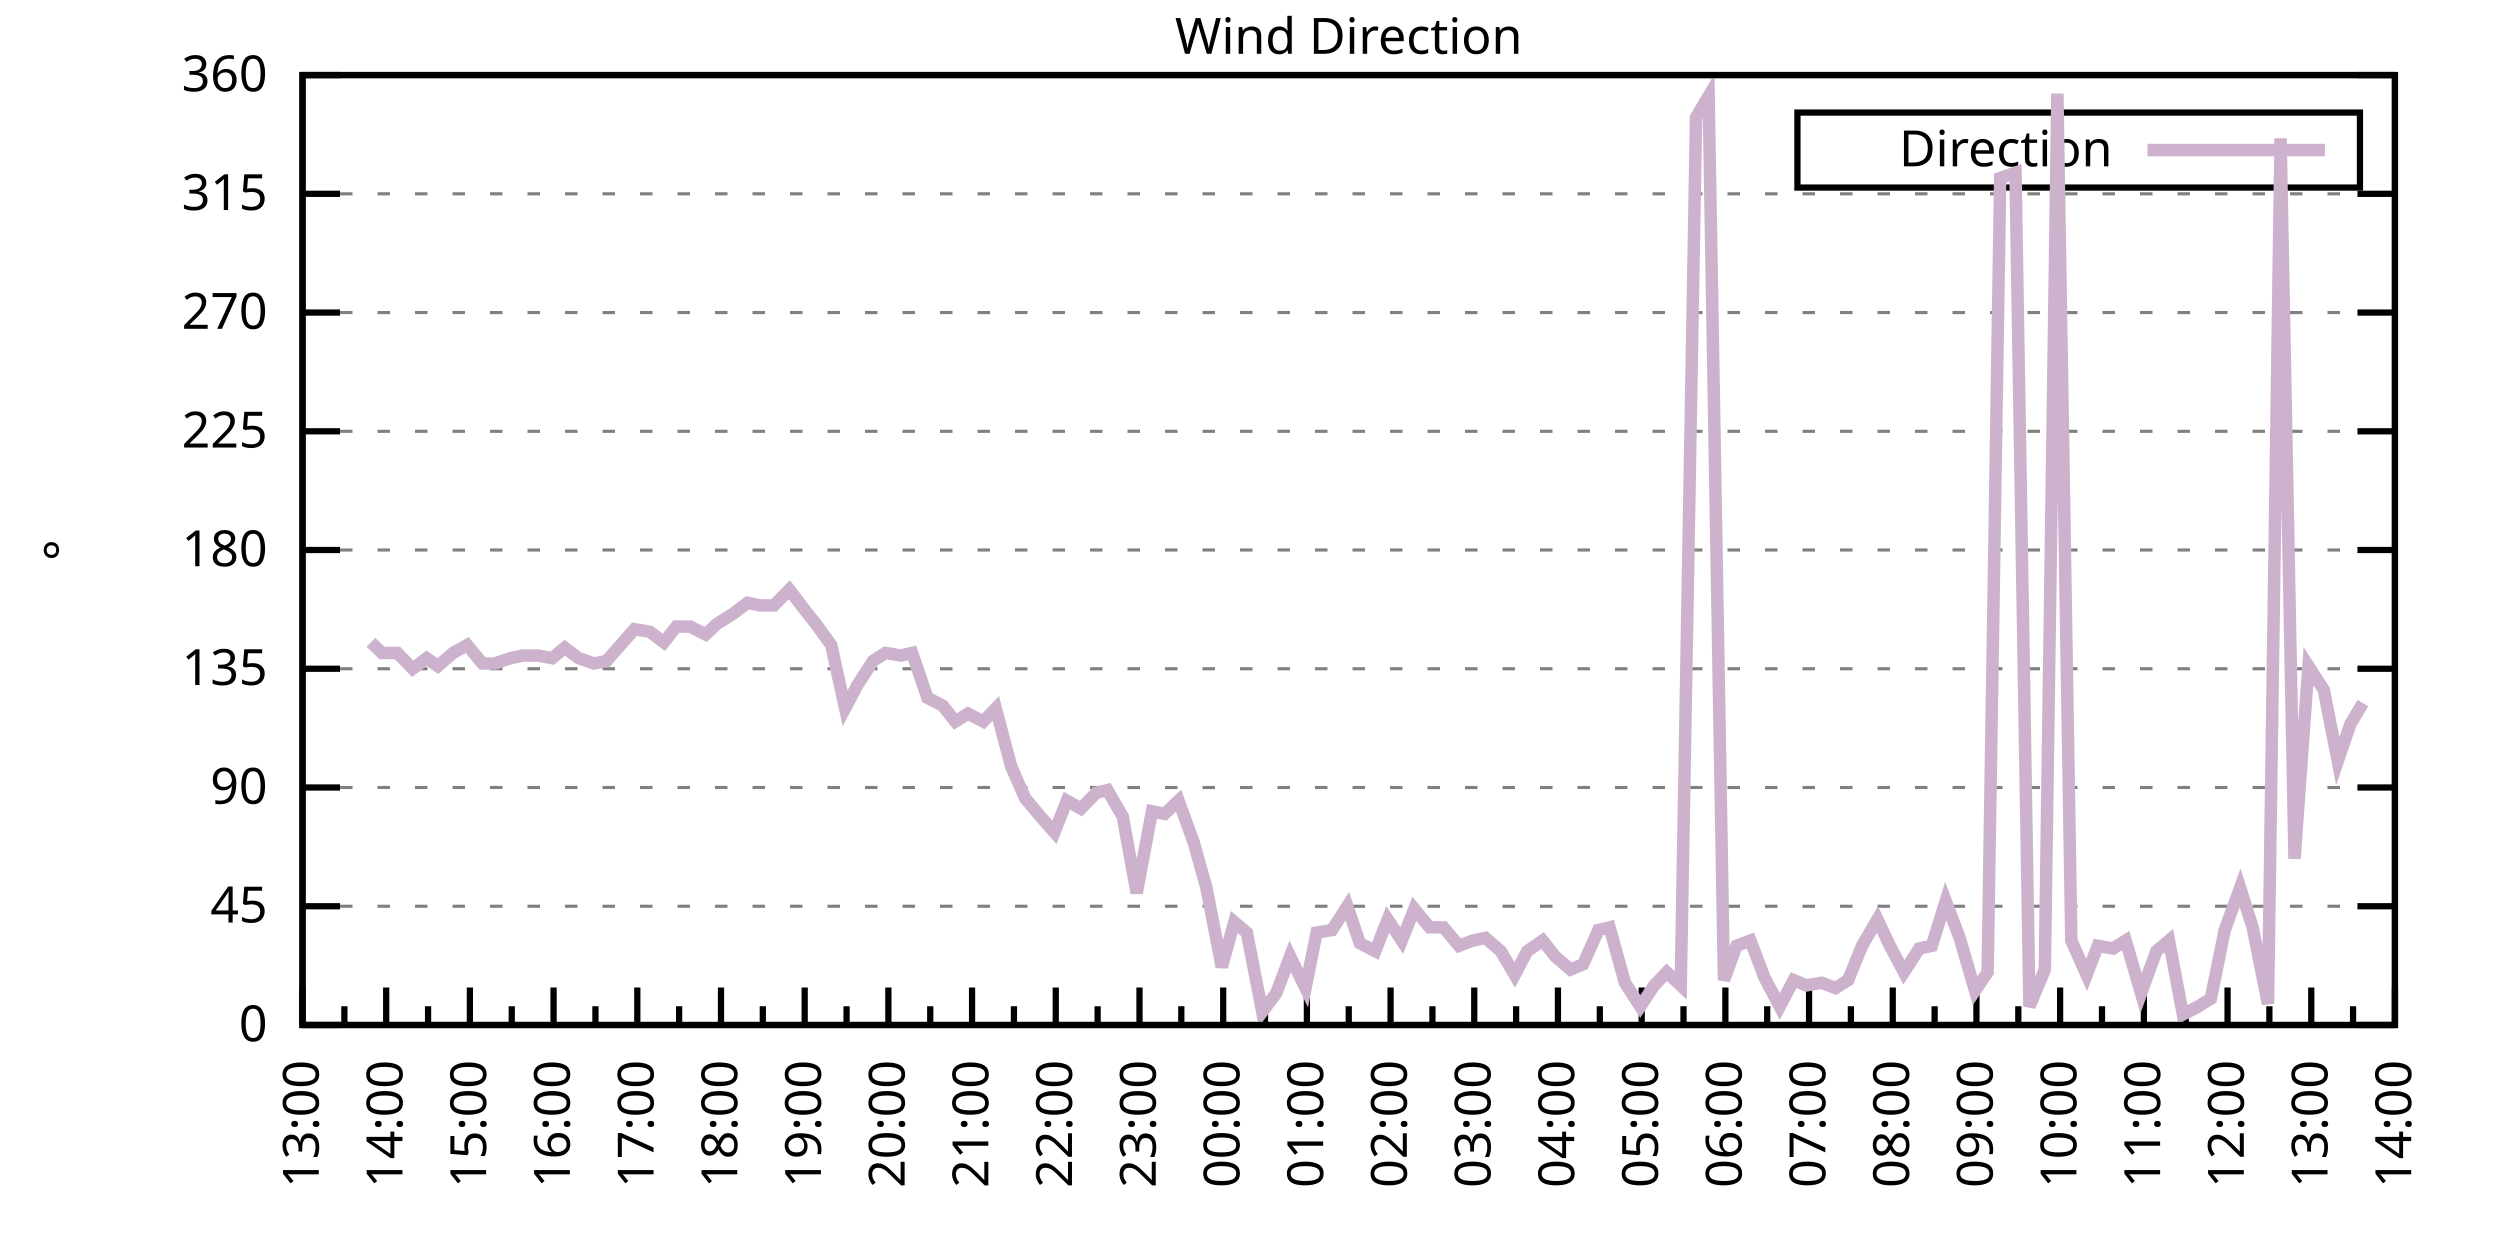
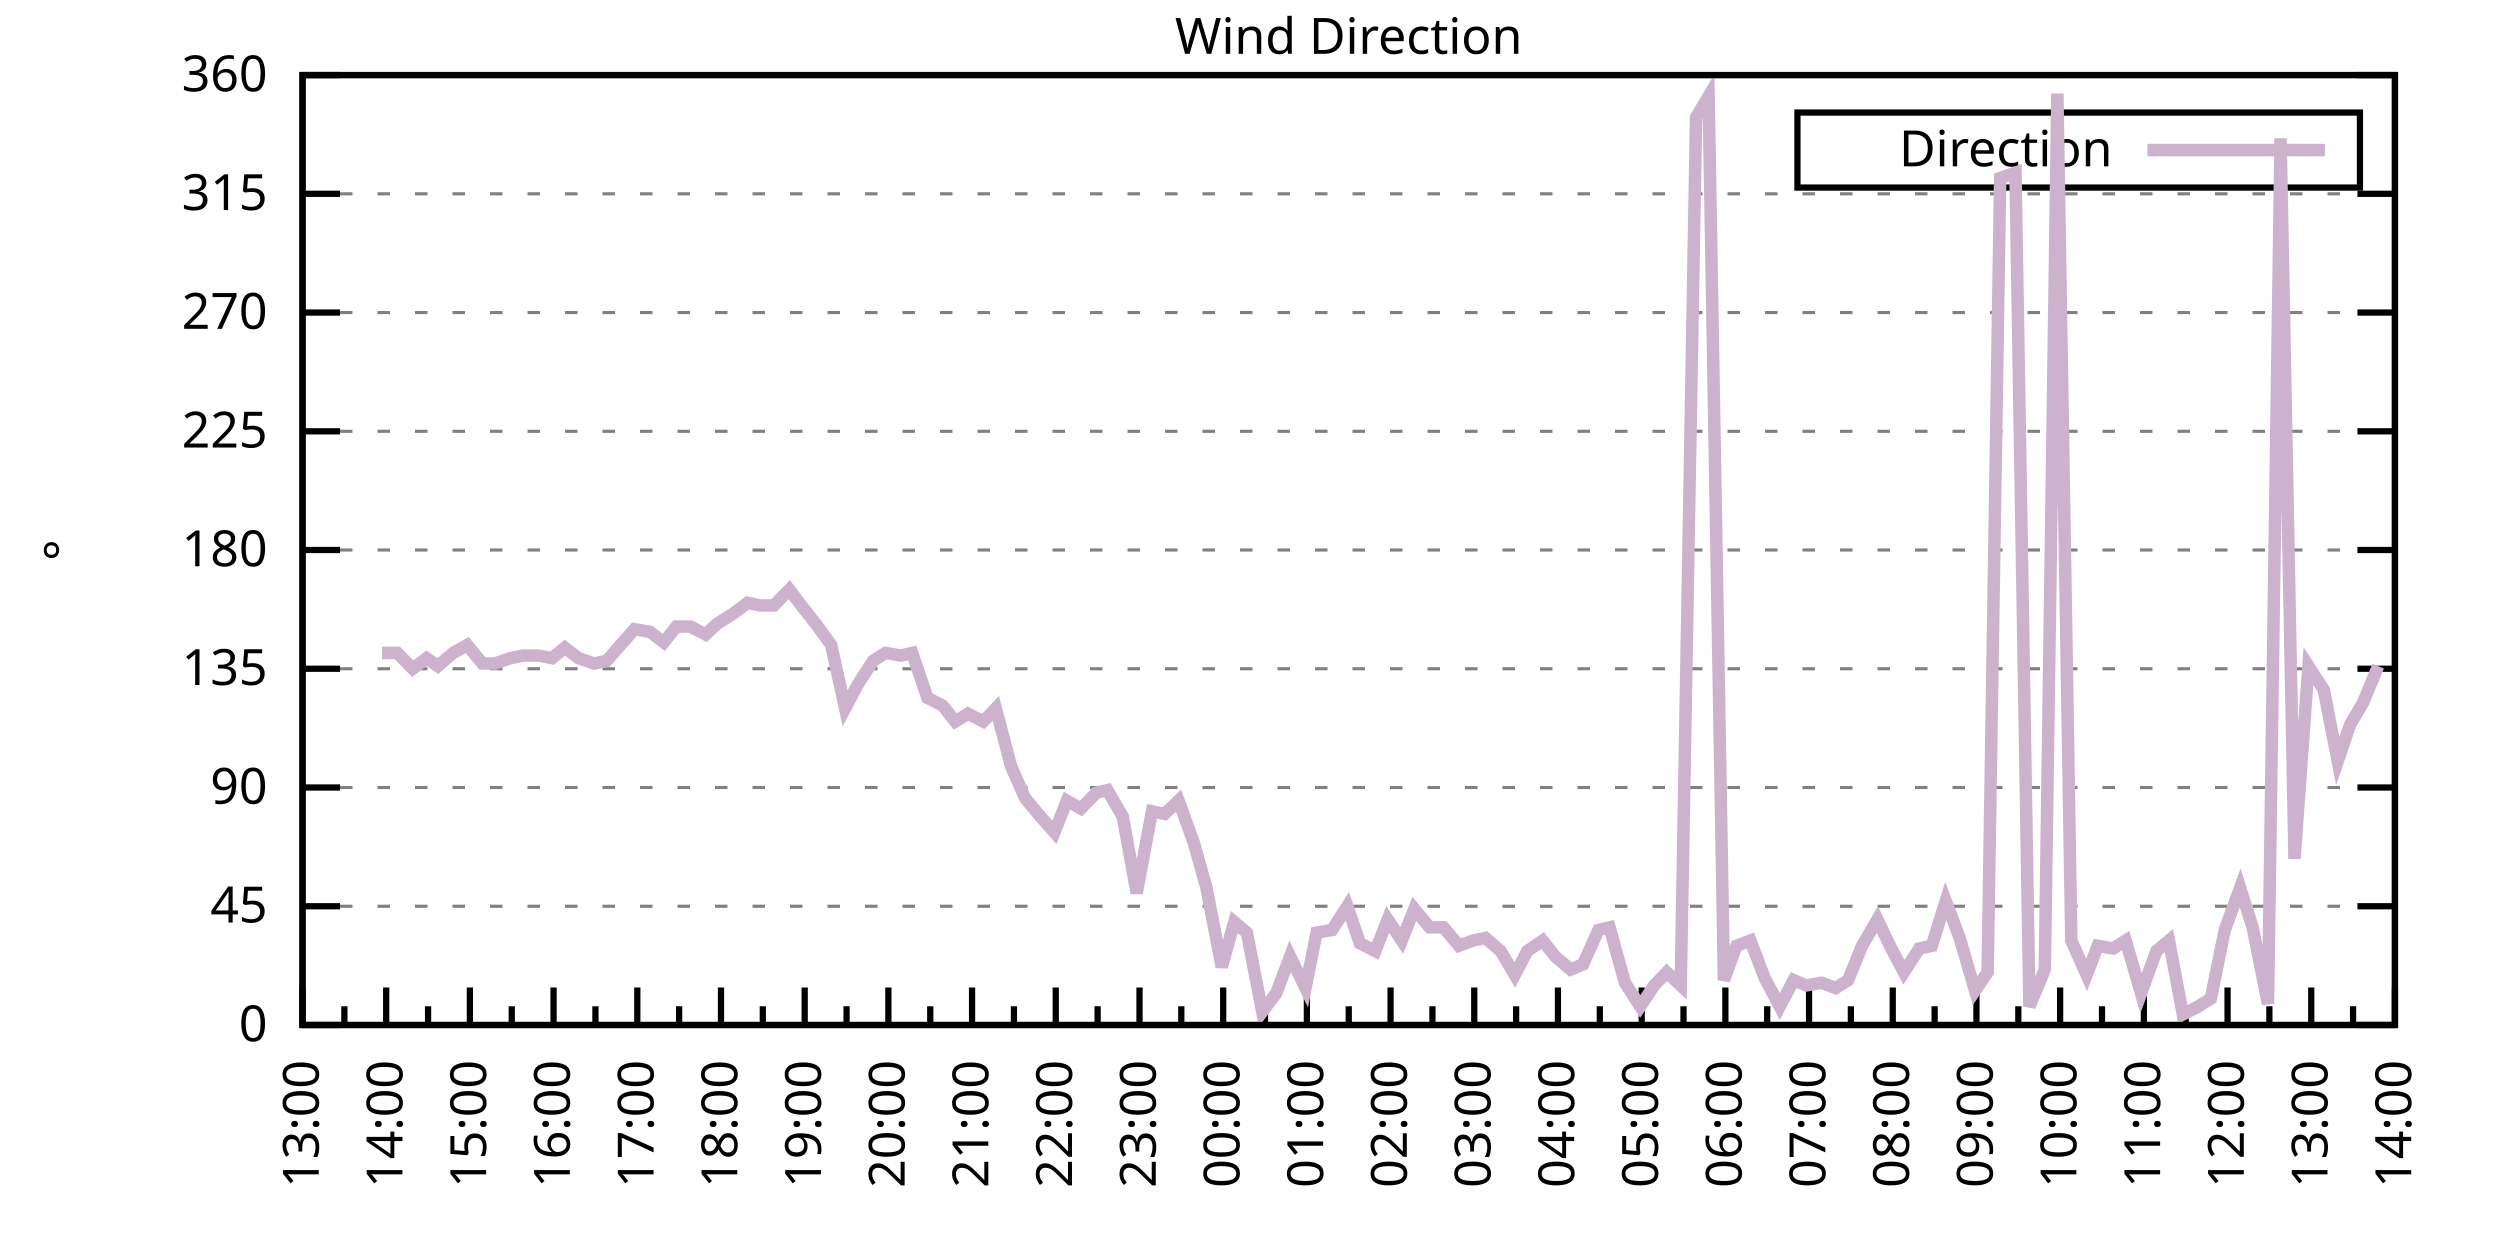
<svg xmlns="http://www.w3.org/2000/svg" xmlns:xlink="http://www.w3.org/1999/xlink" width="400" height="200" viewBox="0 0 400 200">
  <g id="gnuplot_canvas">
    <rect x="0" y="0" width="400" height="200" fill="none" />
    <defs>
      <circle id="gpDot" r="0.5" stroke-width="0.5" stroke="currentColor" />
      <path id="gpPt0" stroke-width="0.333" stroke="currentColor" d="M-1,0 h2 M0,-1 v2" />
      <path id="gpPt1" stroke-width="0.333" stroke="currentColor" d="M-1,-1 L1,1 M1,-1 L-1,1" />
      <path id="gpPt2" stroke-width="0.333" stroke="currentColor" d="M-1,0 L1,0 M0,-1 L0,1 M-1,-1 L1,1 M-1,1 L1,-1" />
      <rect id="gpPt3" stroke-width="0.333" stroke="currentColor" x="-1" y="-1" width="2" height="2" />
      <rect id="gpPt4" stroke-width="0.333" stroke="currentColor" fill="currentColor" x="-1" y="-1" width="2" height="2" />
      <circle id="gpPt5" stroke-width="0.333" stroke="currentColor" cx="0" cy="0" r="1" />
      <use xlink:href="#gpPt5" id="gpPt6" fill="currentColor" stroke="none" />
      <path id="gpPt7" stroke-width="0.333" stroke="currentColor" d="M0,-1.33 L-1.33,0.67 L1.33,0.67 z" />
      <use xlink:href="#gpPt7" id="gpPt8" fill="currentColor" stroke="none" />
      <use xlink:href="#gpPt7" id="gpPt9" stroke="currentColor" transform="rotate(180)" />
      <use xlink:href="#gpPt9" id="gpPt10" fill="currentColor" stroke="none" />
      <use xlink:href="#gpPt3" id="gpPt11" stroke="currentColor" transform="rotate(45)" />
      <use xlink:href="#gpPt11" id="gpPt12" fill="currentColor" stroke="none" />
      <path id="gpPt13" stroke-width="0.333" stroke="currentColor" d="M0,1.330 L1.265,0.411 L0.782,-1.067 L-0.782,-1.076 L-1.265,0.411 z" />
      <use xlink:href="#gpPt13" id="gpPt14" fill="currentColor" stroke="none" />
      <filter id="textbox" filterUnits="objectBoundingBox" x="0" y="0" height="1" width="1">
        <feFlood flood-color="white" flood-opacity="1" result="bgnd" />
        <feComposite in="SourceGraphic" in2="bgnd" operator="atop" />
      </filter>
      <filter id="greybox" filterUnits="objectBoundingBox" x="0" y="0" height="1" width="1">
        <feFlood flood-color="lightgrey" flood-opacity="1" result="grey" />
        <feComposite in="SourceGraphic" in2="grey" operator="atop" />
      </filter>
    </defs>
    <g fill="none" color="white" stroke="currentColor" stroke-width="1.00" stroke-linecap="butt" stroke-linejoin="miter">
</g>
    <g fill="none" color="black" stroke="currentColor" stroke-width="1.00" stroke-linecap="butt" stroke-linejoin="miter">
      <g stroke="none" shape-rendering="crispEdges">
        <polygon fill="rgb(255, 255, 255)" points="48.40,164.00 383.18,164.00 383.18,12.02 48.40,12.02 " />
      </g>
    </g>
    <g fill="none" color="black" stroke="currentColor" stroke-width="1.00" stroke-linecap="butt" stroke-linejoin="miter">
</g>
    <g fill="none" color="black" stroke="black" stroke-width="0.50" stroke-linecap="butt" stroke-linejoin="miter">
</g>
    <g fill="none" color="gray" stroke="currentColor" stroke-width="0.50" stroke-linecap="butt" stroke-linejoin="miter">
      <path stroke="gray" stroke-dasharray="2,4" class="gridline" d="M48.40,164.00 L383.19,164.00  " />
    </g>
    <g fill="none" color="gray" stroke="gray" stroke-width="1.00" stroke-linecap="butt" stroke-linejoin="miter">
</g>
    <g fill="none" color="black" stroke="currentColor" stroke-width="1.00" stroke-linecap="butt" stroke-linejoin="miter">
      <path stroke="black" d="M48.40,164.00 L54.40,164.00 M383.19,164.00 L377.19,164.00  " />
      <g transform="translate(42.80,166.60)" stroke="none" fill="black" font-family="Sans" font-size="8.00" text-anchor="end">
        <text>
          <tspan font-family="Sans"> 0</tspan>
        </text>
      </g>
    </g>
    <g fill="none" color="black" stroke="currentColor" stroke-width="1.00" stroke-linecap="butt" stroke-linejoin="miter">
</g>
    <g fill="none" color="black" stroke="black" stroke-width="0.50" stroke-linecap="butt" stroke-linejoin="miter">
</g>
    <g fill="none" color="gray" stroke="currentColor" stroke-width="0.50" stroke-linecap="butt" stroke-linejoin="miter">
      <path stroke="gray" stroke-dasharray="2,4" class="gridline" d="M48.40,145.00 L383.19,145.00  " />
    </g>
    <g fill="none" color="gray" stroke="gray" stroke-width="1.00" stroke-linecap="butt" stroke-linejoin="miter">
</g>
    <g fill="none" color="black" stroke="currentColor" stroke-width="1.00" stroke-linecap="butt" stroke-linejoin="miter">
      <path stroke="black" d="M48.40,145.00 L54.40,145.00 M383.19,145.00 L377.19,145.00  " />
      <g transform="translate(42.80,147.60)" stroke="none" fill="black" font-family="Sans" font-size="8.00" text-anchor="end">
        <text>
          <tspan font-family="Sans"> 45</tspan>
        </text>
      </g>
    </g>
    <g fill="none" color="black" stroke="currentColor" stroke-width="1.00" stroke-linecap="butt" stroke-linejoin="miter">
</g>
    <g fill="none" color="black" stroke="black" stroke-width="0.50" stroke-linecap="butt" stroke-linejoin="miter">
</g>
    <g fill="none" color="gray" stroke="currentColor" stroke-width="0.50" stroke-linecap="butt" stroke-linejoin="miter">
      <path stroke="gray" stroke-dasharray="2,4" class="gridline" d="M48.40,126.00 L383.19,126.00  " />
    </g>
    <g fill="none" color="gray" stroke="gray" stroke-width="1.00" stroke-linecap="butt" stroke-linejoin="miter">
</g>
    <g fill="none" color="black" stroke="currentColor" stroke-width="1.00" stroke-linecap="butt" stroke-linejoin="miter">
      <path stroke="black" d="M48.40,126.00 L54.40,126.00 M383.19,126.00 L377.19,126.00  " />
      <g transform="translate(42.80,128.60)" stroke="none" fill="black" font-family="Sans" font-size="8.00" text-anchor="end">
        <text>
          <tspan font-family="Sans"> 90</tspan>
        </text>
      </g>
    </g>
    <g fill="none" color="black" stroke="currentColor" stroke-width="1.00" stroke-linecap="butt" stroke-linejoin="miter">
</g>
    <g fill="none" color="black" stroke="black" stroke-width="0.50" stroke-linecap="butt" stroke-linejoin="miter">
</g>
    <g fill="none" color="gray" stroke="currentColor" stroke-width="0.50" stroke-linecap="butt" stroke-linejoin="miter">
      <path stroke="gray" stroke-dasharray="2,4" class="gridline" d="M48.40,107.00 L383.19,107.00  " />
    </g>
    <g fill="none" color="gray" stroke="gray" stroke-width="1.00" stroke-linecap="butt" stroke-linejoin="miter">
</g>
    <g fill="none" color="black" stroke="currentColor" stroke-width="1.00" stroke-linecap="butt" stroke-linejoin="miter">
      <path stroke="black" d="M48.40,107.00 L54.40,107.00 M383.19,107.00 L377.19,107.00  " />
      <g transform="translate(42.80,109.60)" stroke="none" fill="black" font-family="Sans" font-size="8.00" text-anchor="end">
        <text>
          <tspan font-family="Sans"> 135</tspan>
        </text>
      </g>
    </g>
    <g fill="none" color="black" stroke="currentColor" stroke-width="1.00" stroke-linecap="butt" stroke-linejoin="miter">
</g>
    <g fill="none" color="black" stroke="black" stroke-width="0.50" stroke-linecap="butt" stroke-linejoin="miter">
</g>
    <g fill="none" color="gray" stroke="currentColor" stroke-width="0.50" stroke-linecap="butt" stroke-linejoin="miter">
      <path stroke="gray" stroke-dasharray="2,4" class="gridline" d="M48.40,88.00 L383.19,88.00  " />
    </g>
    <g fill="none" color="gray" stroke="gray" stroke-width="1.00" stroke-linecap="butt" stroke-linejoin="miter">
</g>
    <g fill="none" color="black" stroke="currentColor" stroke-width="1.00" stroke-linecap="butt" stroke-linejoin="miter">
      <path stroke="black" d="M48.40,88.00 L54.40,88.00 M383.19,88.00 L377.19,88.00  " />
      <g transform="translate(42.80,90.60)" stroke="none" fill="black" font-family="Sans" font-size="8.00" text-anchor="end">
        <text>
          <tspan font-family="Sans"> 180</tspan>
        </text>
      </g>
    </g>
    <g fill="none" color="black" stroke="currentColor" stroke-width="1.00" stroke-linecap="butt" stroke-linejoin="miter">
</g>
    <g fill="none" color="black" stroke="black" stroke-width="0.50" stroke-linecap="butt" stroke-linejoin="miter">
</g>
    <g fill="none" color="gray" stroke="currentColor" stroke-width="0.50" stroke-linecap="butt" stroke-linejoin="miter">
      <path stroke="gray" stroke-dasharray="2,4" class="gridline" d="M48.40,69.01 L383.19,69.01  " />
    </g>
    <g fill="none" color="gray" stroke="gray" stroke-width="1.00" stroke-linecap="butt" stroke-linejoin="miter">
</g>
    <g fill="none" color="black" stroke="currentColor" stroke-width="1.00" stroke-linecap="butt" stroke-linejoin="miter">
      <path stroke="black" d="M48.40,69.01 L54.40,69.01 M383.19,69.01 L377.19,69.01  " />
      <g transform="translate(42.80,71.61)" stroke="none" fill="black" font-family="Sans" font-size="8.00" text-anchor="end">
        <text>
          <tspan font-family="Sans"> 225</tspan>
        </text>
      </g>
    </g>
    <g fill="none" color="black" stroke="currentColor" stroke-width="1.00" stroke-linecap="butt" stroke-linejoin="miter">
</g>
    <g fill="none" color="black" stroke="black" stroke-width="0.50" stroke-linecap="butt" stroke-linejoin="miter">
</g>
    <g fill="none" color="gray" stroke="currentColor" stroke-width="0.50" stroke-linecap="butt" stroke-linejoin="miter">
      <path stroke="gray" stroke-dasharray="2,4" class="gridline" d="M48.40,50.01 L383.19,50.01  " />
    </g>
    <g fill="none" color="gray" stroke="gray" stroke-width="1.00" stroke-linecap="butt" stroke-linejoin="miter">
</g>
    <g fill="none" color="black" stroke="currentColor" stroke-width="1.00" stroke-linecap="butt" stroke-linejoin="miter">
      <path stroke="black" d="M48.40,50.01 L54.40,50.01 M383.19,50.01 L377.19,50.01  " />
      <g transform="translate(42.80,52.61)" stroke="none" fill="black" font-family="Sans" font-size="8.00" text-anchor="end">
        <text>
          <tspan font-family="Sans"> 270</tspan>
        </text>
      </g>
    </g>
    <g fill="none" color="black" stroke="currentColor" stroke-width="1.00" stroke-linecap="butt" stroke-linejoin="miter">
</g>
    <g fill="none" color="black" stroke="black" stroke-width="0.50" stroke-linecap="butt" stroke-linejoin="miter">
</g>
    <g fill="none" color="gray" stroke="currentColor" stroke-width="0.50" stroke-linecap="butt" stroke-linejoin="miter">
      <path stroke="gray" stroke-dasharray="2,4" class="gridline" d="M48.40,31.01 L383.19,31.01  " />
    </g>
    <g fill="none" color="gray" stroke="gray" stroke-width="1.00" stroke-linecap="butt" stroke-linejoin="miter">
</g>
    <g fill="none" color="black" stroke="currentColor" stroke-width="1.00" stroke-linecap="butt" stroke-linejoin="miter">
      <path stroke="black" d="M48.40,31.01 L54.40,31.01 M383.19,31.01 L377.19,31.01  " />
      <g transform="translate(42.80,33.61)" stroke="none" fill="black" font-family="Sans" font-size="8.00" text-anchor="end">
        <text>
          <tspan font-family="Sans"> 315</tspan>
        </text>
      </g>
    </g>
    <g fill="none" color="black" stroke="currentColor" stroke-width="1.00" stroke-linecap="butt" stroke-linejoin="miter">
</g>
    <g fill="none" color="black" stroke="black" stroke-width="0.50" stroke-linecap="butt" stroke-linejoin="miter">
</g>
    <g fill="none" color="gray" stroke="currentColor" stroke-width="0.50" stroke-linecap="butt" stroke-linejoin="miter">
      <path stroke="gray" stroke-dasharray="2,4" class="gridline" d="M48.40,12.01 L383.19,12.01  " />
    </g>
    <g fill="none" color="gray" stroke="gray" stroke-width="1.00" stroke-linecap="butt" stroke-linejoin="miter">
</g>
    <g fill="none" color="black" stroke="currentColor" stroke-width="1.00" stroke-linecap="butt" stroke-linejoin="miter">
      <path stroke="black" d="M48.40,12.01 L54.40,12.01 M383.19,12.01 L377.19,12.01  " />
      <g transform="translate(42.80,14.61)" stroke="none" fill="black" font-family="Sans" font-size="8.00" text-anchor="end">
        <text>
          <tspan font-family="Sans"> 360</tspan>
        </text>
      </g>
    </g>
    <g fill="none" color="black" stroke="currentColor" stroke-width="1.00" stroke-linecap="butt" stroke-linejoin="miter">
      <path stroke="black" d="M48.40,164.00 L48.40,158.00  " />
      <g transform="translate(51.00,169.60) rotate(270)" stroke="none" fill="black" font-family="Sans" font-size="8.00" text-anchor="end">
        <text>
          <tspan font-family="Sans">13:00</tspan>
        </text>
      </g>
    </g>
    <g fill="none" color="black" stroke="currentColor" stroke-width="1.00" stroke-linecap="butt" stroke-linejoin="miter">
      <path stroke="black" d="M55.10,164.00 L55.10,161.00 M61.79,164.00 L61.79,158.00  " />
      <g transform="translate(64.39,169.60) rotate(270)" stroke="none" fill="black" font-family="Sans" font-size="8.00" text-anchor="end">
        <text>
          <tspan font-family="Sans">14:00</tspan>
        </text>
      </g>
    </g>
    <g fill="none" color="black" stroke="currentColor" stroke-width="1.00" stroke-linecap="butt" stroke-linejoin="miter">
      <path stroke="black" d="M68.49,164.00 L68.49,161.00 M75.18,164.00 L75.18,158.00  " />
      <g transform="translate(77.78,169.60) rotate(270)" stroke="none" fill="black" font-family="Sans" font-size="8.00" text-anchor="end">
        <text>
          <tspan font-family="Sans">15:00</tspan>
        </text>
      </g>
    </g>
    <g fill="none" color="black" stroke="currentColor" stroke-width="1.00" stroke-linecap="butt" stroke-linejoin="miter">
      <path stroke="black" d="M81.88,164.00 L81.88,161.00 M88.57,164.00 L88.57,158.00  " />
      <g transform="translate(91.17,169.60) rotate(270)" stroke="none" fill="black" font-family="Sans" font-size="8.00" text-anchor="end">
        <text>
          <tspan font-family="Sans">16:00</tspan>
        </text>
      </g>
    </g>
    <g fill="none" color="black" stroke="currentColor" stroke-width="1.00" stroke-linecap="butt" stroke-linejoin="miter">
      <path stroke="black" d="M95.27,164.00 L95.27,161.00 M101.97,164.00 L101.97,158.00  " />
      <g transform="translate(104.57,169.60) rotate(270)" stroke="none" fill="black" font-family="Sans" font-size="8.00" text-anchor="end">
        <text>
          <tspan font-family="Sans">17:00</tspan>
        </text>
      </g>
    </g>
    <g fill="none" color="black" stroke="currentColor" stroke-width="1.00" stroke-linecap="butt" stroke-linejoin="miter">
      <path stroke="black" d="M108.66,164.00 L108.66,161.00 M115.36,164.00 L115.36,158.00  " />
      <g transform="translate(117.96,169.60) rotate(270)" stroke="none" fill="black" font-family="Sans" font-size="8.00" text-anchor="end">
        <text>
          <tspan font-family="Sans">18:00</tspan>
        </text>
      </g>
    </g>
    <g fill="none" color="black" stroke="currentColor" stroke-width="1.00" stroke-linecap="butt" stroke-linejoin="miter">
      <path stroke="black" d="M122.05,164.00 L122.05,161.00 M128.75,164.00 L128.75,158.00  " />
      <g transform="translate(131.35,169.60) rotate(270)" stroke="none" fill="black" font-family="Sans" font-size="8.00" text-anchor="end">
        <text>
          <tspan font-family="Sans">19:00</tspan>
        </text>
      </g>
    </g>
    <g fill="none" color="black" stroke="currentColor" stroke-width="1.00" stroke-linecap="butt" stroke-linejoin="miter">
      <path stroke="black" d="M135.45,164.00 L135.45,161.00 M142.14,164.00 L142.14,158.00  " />
      <g transform="translate(144.74,169.60) rotate(270)" stroke="none" fill="black" font-family="Sans" font-size="8.00" text-anchor="end">
        <text>
          <tspan font-family="Sans">20:00</tspan>
        </text>
      </g>
    </g>
    <g fill="none" color="black" stroke="currentColor" stroke-width="1.00" stroke-linecap="butt" stroke-linejoin="miter">
      <path stroke="black" d="M148.84,164.00 L148.84,161.00 M155.53,164.00 L155.53,158.00  " />
      <g transform="translate(158.13,169.60) rotate(270)" stroke="none" fill="black" font-family="Sans" font-size="8.00" text-anchor="end">
        <text>
          <tspan font-family="Sans">21:00</tspan>
        </text>
      </g>
    </g>
    <g fill="none" color="black" stroke="currentColor" stroke-width="1.00" stroke-linecap="butt" stroke-linejoin="miter">
      <path stroke="black" d="M162.23,164.00 L162.23,161.00 M168.92,164.00 L168.92,158.00  " />
      <g transform="translate(171.52,169.60) rotate(270)" stroke="none" fill="black" font-family="Sans" font-size="8.00" text-anchor="end">
        <text>
          <tspan font-family="Sans">22:00</tspan>
        </text>
      </g>
    </g>
    <g fill="none" color="black" stroke="currentColor" stroke-width="1.00" stroke-linecap="butt" stroke-linejoin="miter">
      <path stroke="black" d="M175.62,164.00 L175.62,161.00 M182.32,164.00 L182.32,158.00  " />
      <g transform="translate(184.92,169.60) rotate(270)" stroke="none" fill="black" font-family="Sans" font-size="8.00" text-anchor="end">
        <text>
          <tspan font-family="Sans">23:00</tspan>
        </text>
      </g>
    </g>
    <g fill="none" color="black" stroke="currentColor" stroke-width="1.00" stroke-linecap="butt" stroke-linejoin="miter">
      <path stroke="black" d="M189.01,164.00 L189.01,161.00 M195.71,164.00 L195.71,158.00  " />
      <g transform="translate(198.31,169.60) rotate(270)" stroke="none" fill="black" font-family="Sans" font-size="8.00" text-anchor="end">
        <text>
          <tspan font-family="Sans">00:00</tspan>
        </text>
      </g>
    </g>
    <g fill="none" color="black" stroke="currentColor" stroke-width="1.00" stroke-linecap="butt" stroke-linejoin="miter">
      <path stroke="black" d="M202.40,164.00 L202.40,161.00 M209.10,164.00 L209.10,158.00  " />
      <g transform="translate(211.70,169.60) rotate(270)" stroke="none" fill="black" font-family="Sans" font-size="8.00" text-anchor="end">
        <text>
          <tspan font-family="Sans">01:00</tspan>
        </text>
      </g>
    </g>
    <g fill="none" color="black" stroke="currentColor" stroke-width="1.00" stroke-linecap="butt" stroke-linejoin="miter">
      <path stroke="black" d="M215.80,164.00 L215.80,161.00 M222.49,164.00 L222.49,158.00  " />
      <g transform="translate(225.09,169.60) rotate(270)" stroke="none" fill="black" font-family="Sans" font-size="8.00" text-anchor="end">
        <text>
          <tspan font-family="Sans">02:00</tspan>
        </text>
      </g>
    </g>
    <g fill="none" color="black" stroke="currentColor" stroke-width="1.00" stroke-linecap="butt" stroke-linejoin="miter">
      <path stroke="black" d="M229.19,164.00 L229.19,161.00 M235.88,164.00 L235.88,158.00  " />
      <g transform="translate(238.48,169.60) rotate(270)" stroke="none" fill="black" font-family="Sans" font-size="8.00" text-anchor="end">
        <text>
          <tspan font-family="Sans">03:00</tspan>
        </text>
      </g>
    </g>
    <g fill="none" color="black" stroke="currentColor" stroke-width="1.00" stroke-linecap="butt" stroke-linejoin="miter">
      <path stroke="black" d="M242.58,164.00 L242.58,161.00 M249.27,164.00 L249.27,158.00  " />
      <g transform="translate(251.87,169.60) rotate(270)" stroke="none" fill="black" font-family="Sans" font-size="8.00" text-anchor="end">
        <text>
          <tspan font-family="Sans">04:00</tspan>
        </text>
      </g>
    </g>
    <g fill="none" color="black" stroke="currentColor" stroke-width="1.00" stroke-linecap="butt" stroke-linejoin="miter">
      <path stroke="black" d="M255.97,164.00 L255.97,161.00 M262.67,164.00 L262.67,158.00  " />
      <g transform="translate(265.27,169.60) rotate(270)" stroke="none" fill="black" font-family="Sans" font-size="8.00" text-anchor="end">
        <text>
          <tspan font-family="Sans">05:00</tspan>
        </text>
      </g>
    </g>
    <g fill="none" color="black" stroke="currentColor" stroke-width="1.00" stroke-linecap="butt" stroke-linejoin="miter">
      <path stroke="black" d="M269.36,164.00 L269.36,161.00 M276.06,164.00 L276.06,158.00  " />
      <g transform="translate(278.66,169.60) rotate(270)" stroke="none" fill="black" font-family="Sans" font-size="8.00" text-anchor="end">
        <text>
          <tspan font-family="Sans">06:00</tspan>
        </text>
      </g>
    </g>
    <g fill="none" color="black" stroke="currentColor" stroke-width="1.00" stroke-linecap="butt" stroke-linejoin="miter">
      <path stroke="black" d="M282.75,164.00 L282.75,161.00 M289.45,164.00 L289.45,158.00  " />
      <g transform="translate(292.05,169.60) rotate(270)" stroke="none" fill="black" font-family="Sans" font-size="8.00" text-anchor="end">
        <text>
          <tspan font-family="Sans">07:00</tspan>
        </text>
      </g>
    </g>
    <g fill="none" color="black" stroke="currentColor" stroke-width="1.00" stroke-linecap="butt" stroke-linejoin="miter">
      <path stroke="black" d="M296.14,164.00 L296.14,161.00 M302.84,164.00 L302.84,158.00  " />
      <g transform="translate(305.44,169.60) rotate(270)" stroke="none" fill="black" font-family="Sans" font-size="8.00" text-anchor="end">
        <text>
          <tspan font-family="Sans">08:00</tspan>
        </text>
      </g>
    </g>
    <g fill="none" color="black" stroke="currentColor" stroke-width="1.00" stroke-linecap="butt" stroke-linejoin="miter">
      <path stroke="black" d="M309.54,164.00 L309.54,161.00 M316.23,164.00 L316.23,158.00  " />
      <g transform="translate(318.83,169.60) rotate(270)" stroke="none" fill="black" font-family="Sans" font-size="8.00" text-anchor="end">
        <text>
          <tspan font-family="Sans">09:00</tspan>
        </text>
      </g>
    </g>
    <g fill="none" color="black" stroke="currentColor" stroke-width="1.00" stroke-linecap="butt" stroke-linejoin="miter">
      <path stroke="black" d="M322.93,164.00 L322.93,161.00 M329.62,164.00 L329.62,158.00  " />
      <g transform="translate(332.22,169.60) rotate(270)" stroke="none" fill="black" font-family="Sans" font-size="8.00" text-anchor="end">
        <text>
          <tspan font-family="Sans">10:00</tspan>
        </text>
      </g>
    </g>
    <g fill="none" color="black" stroke="currentColor" stroke-width="1.00" stroke-linecap="butt" stroke-linejoin="miter">
      <path stroke="black" d="M336.32,164.00 L336.32,161.00 M343.02,164.00 L343.02,158.00  " />
      <g transform="translate(345.62,169.60) rotate(270)" stroke="none" fill="black" font-family="Sans" font-size="8.00" text-anchor="end">
        <text>
          <tspan font-family="Sans">11:00</tspan>
        </text>
      </g>
    </g>
    <g fill="none" color="black" stroke="currentColor" stroke-width="1.00" stroke-linecap="butt" stroke-linejoin="miter">
      <path stroke="black" d="M349.71,164.00 L349.71,161.00 M356.41,164.00 L356.41,158.00  " />
      <g transform="translate(359.01,169.60) rotate(270)" stroke="none" fill="black" font-family="Sans" font-size="8.00" text-anchor="end">
        <text>
          <tspan font-family="Sans">12:00</tspan>
        </text>
      </g>
    </g>
    <g fill="none" color="black" stroke="currentColor" stroke-width="1.00" stroke-linecap="butt" stroke-linejoin="miter">
      <path stroke="black" d="M363.10,164.00 L363.10,161.00 M369.80,164.00 L369.80,158.00  " />
      <g transform="translate(372.40,169.60) rotate(270)" stroke="none" fill="black" font-family="Sans" font-size="8.00" text-anchor="end">
        <text>
          <tspan font-family="Sans">13:00</tspan>
        </text>
      </g>
    </g>
    <g fill="none" color="black" stroke="currentColor" stroke-width="1.00" stroke-linecap="butt" stroke-linejoin="miter">
      <path stroke="black" d="M376.49,164.00 L376.49,161.00 M383.19,164.00 L383.19,158.00  " />
      <g transform="translate(385.79,169.60) rotate(270)" stroke="none" fill="black" font-family="Sans" font-size="8.00" text-anchor="end">
        <text>
          <tspan font-family="Sans">14:00</tspan>
        </text>
      </g>
    </g>
    <g fill="none" color="black" stroke="currentColor" stroke-width="1.00" stroke-linecap="butt" stroke-linejoin="miter">
</g>
    <g fill="none" color="black" stroke="currentColor" stroke-width="1.00" stroke-linecap="butt" stroke-linejoin="miter">
      <path stroke="black" d="M48.40,12.01 L48.40,164.00 L383.19,164.00 L383.19,12.01 L48.40,12.01 Z  " />
    </g>
    <g fill="none" color="black" stroke="currentColor" stroke-width="1.00" stroke-linecap="butt" stroke-linejoin="miter">
      <g transform="translate(12.80,88.01) rotate(270)" stroke="none" fill="black" font-family="Sans" font-size="8.00" text-anchor="middle">
        <text>
          <tspan font-family="Sans">°</tspan>
        </text>
      </g>
    </g>
    <g fill="none" color="black" stroke="currentColor" stroke-width="1.00" stroke-linecap="butt" stroke-linejoin="miter">
</g>
    <g fill="none" color="black" stroke="currentColor" stroke-width="1.00" stroke-linecap="butt" stroke-linejoin="miter">
      <path stroke="black" d="M287.59,30.01 L287.59,18.01 L377.59,18.01 L377.59,30.01 L287.59,30.01 Z  " />
    </g>
    <g id="Wind_direction_plot_1">
      <g fill="none" color="white" stroke="black" stroke-width="2.00" stroke-linecap="butt" stroke-linejoin="miter">
</g>
      <g fill="none" color="black" stroke="currentColor" stroke-width="2.00" stroke-linecap="butt" stroke-linejoin="miter">
        <g transform="translate(337.99,26.61)" stroke="none" fill="black" font-family="Sans" font-size="8.00" text-anchor="end">
          <text>
            <tspan font-family="Sans">Direction</tspan>
          </text>
        </g>
      </g>
      <g fill="none" color="black" stroke="currentColor" stroke-width="2.00" stroke-linecap="butt" stroke-linejoin="miter">
-         <path stroke="rgb(204, 178, 204)" d="M343.59,24.01 L371.99,24.01 M59.34,102.78 L61.12,104.47 L63.58,104.47 L66.03,107.00 L68.26,105.31 L70.05,106.58   L72.50,104.47 L74.74,103.20 L77.19,106.16 L79.20,106.16 L81.66,105.31 L83.66,104.89 L86.12,104.89 L88.35,105.31   L90.36,103.63 L92.59,105.31 L95.05,106.16 L97.06,105.74 L99.29,103.20 L101.52,100.67 L103.98,101.09 L106.21,102.78   L108.22,100.25 L110.45,100.25 L112.90,101.52 L114.69,99.83 L117.37,98.14 L119.60,96.45 L121.61,96.87 L123.84,96.87   L126.29,94.34 L128.53,97.29 L130.54,99.83 L132.99,103.20 L135.22,113.34 L137.23,109.54 L139.69,105.74 L141.69,104.47   L144.15,104.89 L145.94,104.47 L148.39,111.65 L150.85,112.91 L152.85,115.45 L154.86,114.18 L157.32,115.45 L159.33,113.34   L161.78,122.62 L164.01,127.69 L166.47,130.65 L168.70,133.18 L170.71,128.11 L172.94,129.38 L175.40,126.85 L177.18,126.42   L179.64,130.65 L181.87,142.89 L184.32,129.80 L186.33,130.22 L188.57,128.11 L191.02,134.87 L193.03,142.05 L195.48,154.71   L197.49,147.53 L199.50,149.22 L201.96,161.89 L204.19,158.93 L206.42,153.02 L208.88,158.09 L210.66,149.22 L213.12,148.80   L215.57,145.00 L217.58,150.91 L220.04,152.18 L222.04,147.11 L224.28,150.49 L226.29,145.42 L228.74,148.38 L230.97,148.38   L233.43,151.33 L235.66,150.49 L237.67,150.07 L240.12,152.18 L242.36,155.98 L244.36,152.18 L246.82,150.49 L248.83,153.02   L251.28,155.13 L253.29,154.29 L255.75,148.80 L257.53,148.38 L259.99,157.24 L262.44,161.04 L264.67,157.67 L266.68,155.56   L268.92,157.67 L271.37,18.77 L273.38,15.39 L275.83,156.82 L277.84,151.33 L280.07,150.49 L282.31,156.40 L284.76,161.04   L286.99,156.82 L289.00,157.67 L291.46,157.24 L293.69,158.09 L295.70,156.82 L297.93,151.33 L300.39,147.11 L302.39,151.33   L304.63,155.56 L307.08,151.76 L309.09,151.33 L311.32,144.16 L313.55,150.07 L316.01,158.51 L318.02,155.56 L320.03,28.48   L322.48,27.63 L324.71,161.04 L327.17,155.13 L329.18,14.97 L331.41,150.49 L333.86,155.98 L335.65,151.33 L338.10,151.76   L340.11,150.49 L342.57,158.93 L345.02,152.18 L347.03,150.49 L349.26,162.31 L351.72,161.04 L353.73,159.78 L355.96,148.80   L358.42,142.05 L360.42,148.38 L362.88,160.62 L364.89,22.14 L367.12,137.40 L369.35,106.58 L371.81,110.38 L374.04,121.78   L376.05,115.87 L378.06,112.49  " />
+         <path stroke="rgb(204, 178, 204)" d="M343.59,24.01 L371.99,24.01 M61.12,104.47 L63.58,104.47 L66.03,107.00 L68.26,105.31 L70.05,106.58 L72.50,104.47   L74.74,103.20 L77.19,106.16 L79.20,106.16 L81.66,105.31 L83.66,104.89 L86.12,104.89 L88.35,105.31 L90.36,103.63   L92.59,105.31 L95.05,106.16 L97.06,105.74 L99.29,103.20 L101.52,100.67 L103.98,101.09 L106.21,102.78 L108.22,100.25   L110.45,100.25 L112.90,101.52 L114.69,99.83 L117.37,98.14 L119.60,96.45 L121.61,96.87 L123.84,96.87 L126.29,94.34   L128.53,97.29 L130.54,99.83 L132.99,103.20 L135.22,113.34 L137.23,109.54 L139.69,105.74 L141.69,104.47 L144.15,104.89   L145.94,104.47 L148.39,111.65 L150.85,112.91 L152.85,115.45 L154.86,114.18 L157.32,115.45 L159.33,113.34 L161.78,122.62   L164.01,127.69 L166.47,130.65 L168.70,133.18 L170.71,128.11 L172.94,129.38 L175.40,126.85 L177.18,126.42 L179.64,130.65   L181.87,142.89 L184.32,129.80 L186.33,130.22 L188.57,128.11 L191.02,134.87 L193.03,142.05 L195.48,154.71 L197.49,147.53   L199.50,149.22 L201.96,161.89 L204.19,158.93 L206.42,153.02 L208.88,158.09 L210.66,149.22 L213.12,148.80 L215.57,145.00   L217.58,150.91 L220.04,152.18 L222.04,147.11 L224.28,150.49 L226.29,145.42 L228.74,148.38 L230.97,148.38 L233.43,151.33   L235.66,150.49 L237.67,150.07 L240.12,152.18 L242.36,155.98 L244.36,152.18 L246.82,150.49 L248.83,153.02 L251.28,155.13   L253.29,154.29 L255.75,148.80 L257.53,148.38 L259.99,157.24 L262.44,161.04 L264.67,157.67 L266.68,155.56 L268.92,157.67   L271.37,18.77 L273.38,15.39 L275.83,156.82 L277.84,151.33 L280.07,150.49 L282.31,156.40 L284.76,161.04 L286.99,156.82   L289.00,157.67 L291.46,157.24 L293.69,158.09 L295.70,156.82 L297.93,151.33 L300.39,147.11 L302.39,151.33 L304.63,155.56   L307.08,151.76 L309.09,151.33 L311.32,144.16 L313.55,150.07 L316.01,158.51 L318.02,155.56 L320.03,28.48 L322.48,27.63   L324.71,161.04 L327.17,155.13 L329.18,14.97 L331.41,150.49 L333.86,155.98 L335.65,151.33 L338.10,151.76 L340.11,150.49   L342.57,158.93 L345.02,152.18 L347.03,150.49 L349.26,162.31 L351.72,161.04 L353.73,159.78 L355.96,148.80 L358.42,142.05   L360.42,148.38 L362.88,160.62 L364.89,22.14 L367.12,137.40 L369.35,106.58 L371.81,110.38 L374.04,121.78 L376.05,115.87   L378.06,112.49 L380.51,106.58  " />
      </g>
    </g>
    <g fill="none" color="black" stroke="currentColor" stroke-width="2.00" stroke-linecap="butt" stroke-linejoin="miter">
</g>
    <g fill="none" color="black" stroke="black" stroke-width="1.00" stroke-linecap="butt" stroke-linejoin="miter">
</g>
    <g fill="none" color="black" stroke="currentColor" stroke-width="1.00" stroke-linecap="butt" stroke-linejoin="miter">
      <path stroke="black" d="M48.40,12.01 L48.40,164.00 L383.19,164.00 L383.19,12.01 L48.40,12.01 Z  " />
    </g>
    <g fill="none" color="black" stroke="currentColor" stroke-width="1.00" stroke-linecap="butt" stroke-linejoin="miter">
      <g transform="translate(215.79,8.61)" stroke="none" fill="black" font-family="Sans" font-size="8.00" text-anchor="middle">
        <text>
          <tspan font-family="Sans">Wind Direction</tspan>
        </text>
      </g>
    </g>
    <g fill="none" color="black" stroke="currentColor" stroke-width="1.00" stroke-linecap="butt" stroke-linejoin="miter">
</g>
  </g>
</svg>
